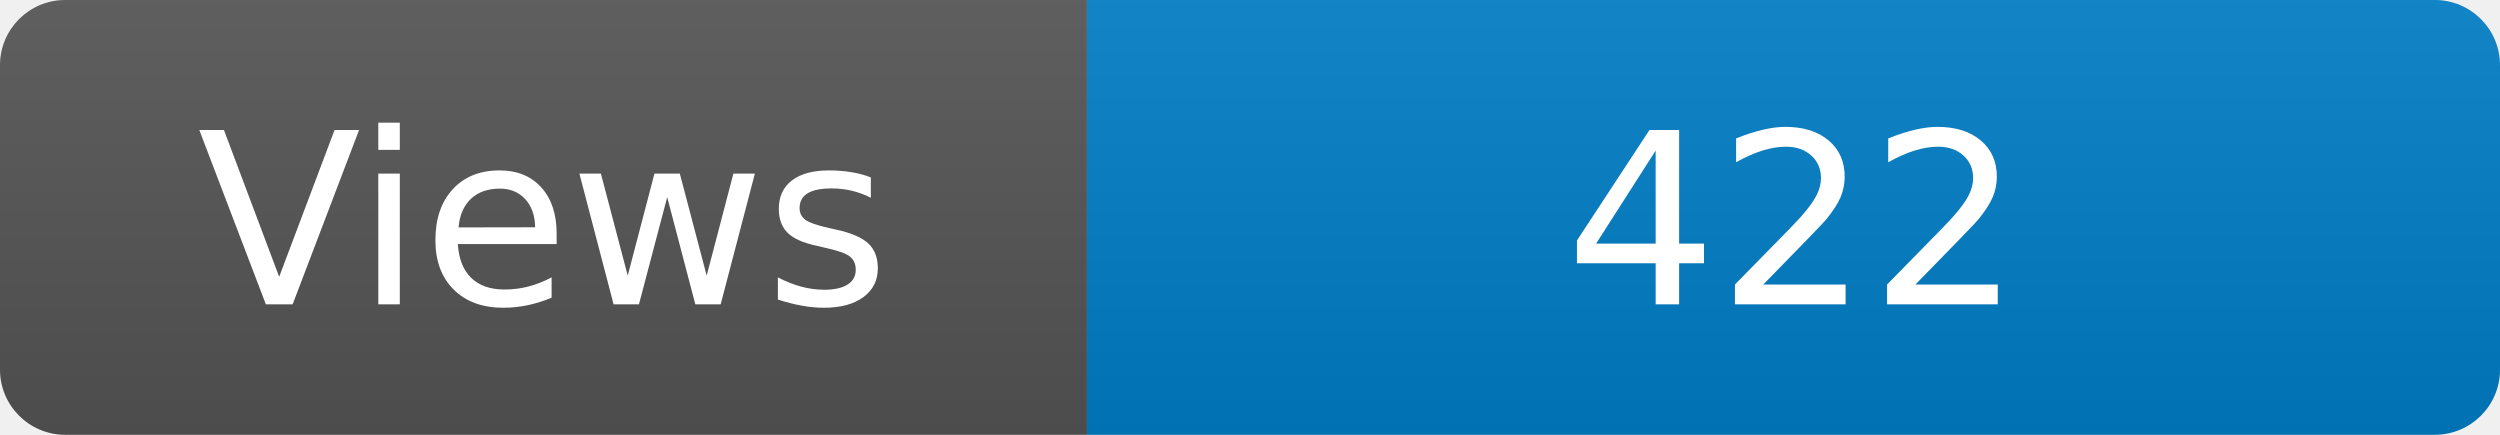
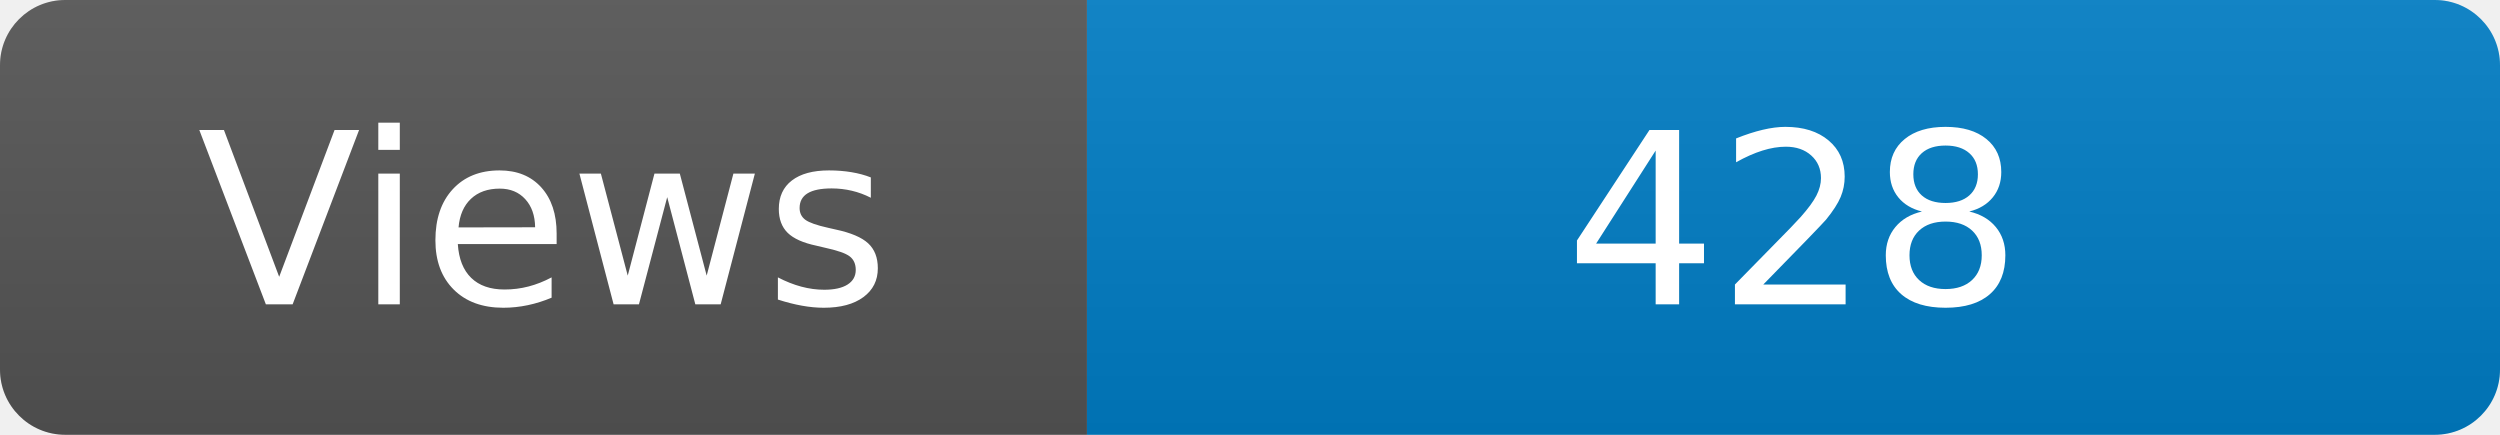
<svg xmlns="http://www.w3.org/2000/svg" width="115" height="20" role="img" aria-label="Maintained?: yes">
  <linearGradient id="s" x2="0" y2="100%">
    <stop offset="0" stop-color="#bbb" stop-opacity=".1" />
    <stop offset="1" stop-opacity=".1" />
  </linearGradient>
  <clipPath id="r">
    <rect width="115" height="20" rx="3" fill="#fff" />
  </clipPath>
  <g clip-path="url(#r)">
    <rect width="50" height="20" fill="#555" />
    <rect x="50" width="160" height="20" fill="#007ec6" />
    <rect width="115" height="20" fill="url(#s)" />
  </g>
  <g fill="#fff" text-anchor="middle" font-family="Verdana,Geneva,DejaVu Sans,sans-serif" font-size="110">
    <text x="250" y="140" transform="scale(.1)" fill="#fff">Views</text>
-     <text x="825" y="140" transform="scale(.1)" fill="#fff">422</text>
+     <text x="825" y="140" transform="scale(.1)" fill="#fff">428</text>
  </g>
</svg>
